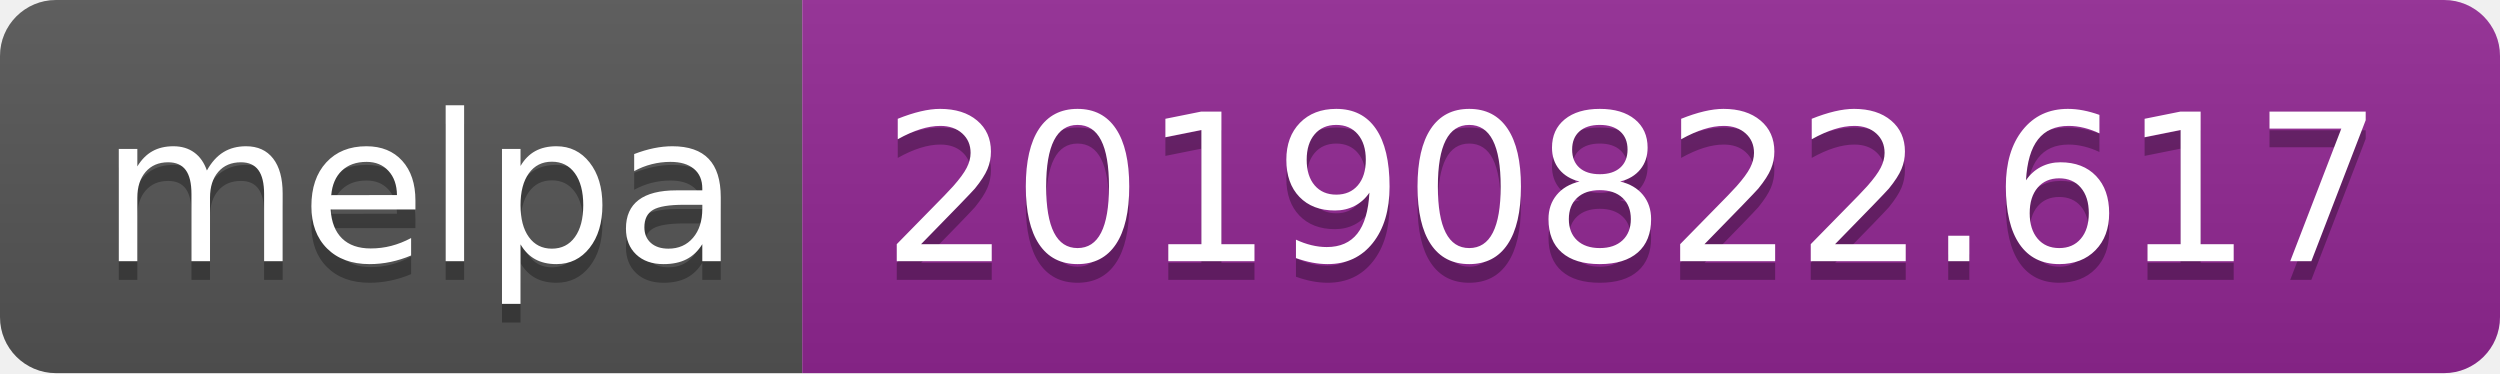
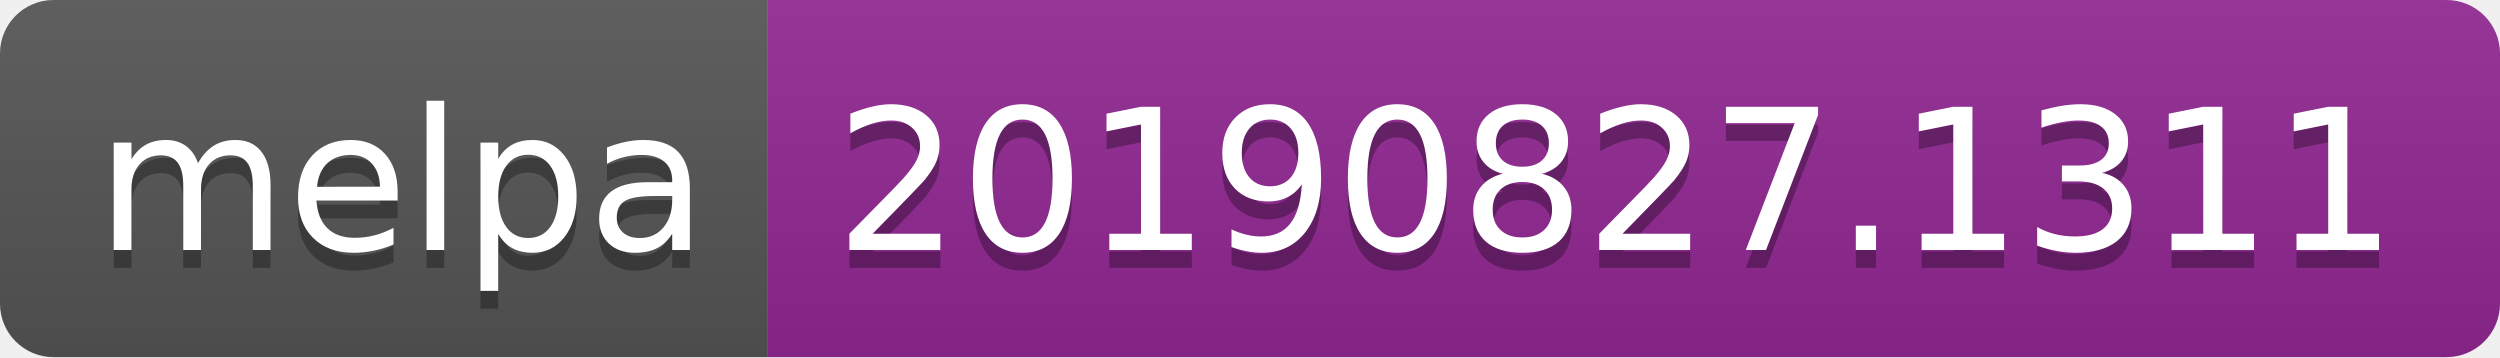
- <svg xmlns="http://www.w3.org/2000/svg" width="134" height="20">
+ <svg xmlns="http://www.w3.org/2000/svg" width="140" height="20">
  <linearGradient id="b" x2="0" y2="100%">
    <stop offset="0" stop-color="#bbb" stop-opacity=".1" />
    <stop offset="1" stop-opacity=".1" />
  </linearGradient>
  <clipPath id="a">
-     <rect width="134" height="20" rx="3" fill="#fff" />
+     <rect width="140" height="20" rx="3" fill="#fff" />
  </clipPath>
  <g clip-path="url(#a)">
    <path fill="#555" d="M0 0h43v20H0z" />
-     <path fill="#922793" d="M43 0h91v20H43z" />
-     <path fill="url(#b)" d="M0 0h134v20H0z" />
+     <path fill="#922793" d="M43 0h97v20H43z" />
+     <path fill="url(#b)" d="M0 0h140v20H0z" />
  </g>
  <g fill="#fff" text-anchor="middle" font-family="DejaVu Sans,Verdana,Geneva,sans-serif" font-size="110">
    <text x="225" y="150" fill="#010101" fill-opacity=".3" transform="scale(.1)" textLength="330">melpa</text>
    <text x="225" y="140" transform="scale(.1)" textLength="330">melpa</text>
-     <text x="875" y="150" fill="#010101" fill-opacity=".3" transform="scale(.1)" textLength="810">20190822.617</text>
-     <text x="875" y="140" transform="scale(.1)" textLength="810">20190822.617</text>
+     <text x="905" y="150" fill="#010101" fill-opacity=".3" transform="scale(.1)" textLength="870">20190827.1311</text>
+     <text x="905" y="140" transform="scale(.1)" textLength="870">20190827.1311</text>
  </g>
</svg>
